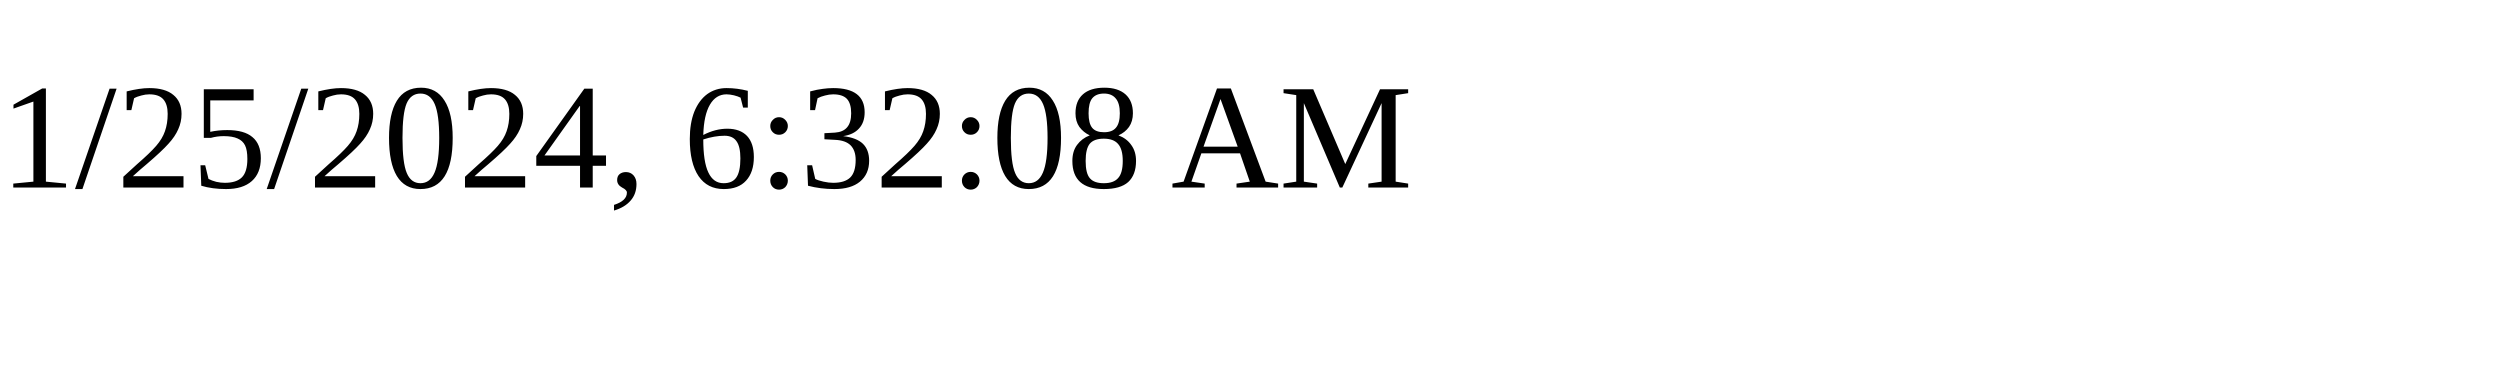
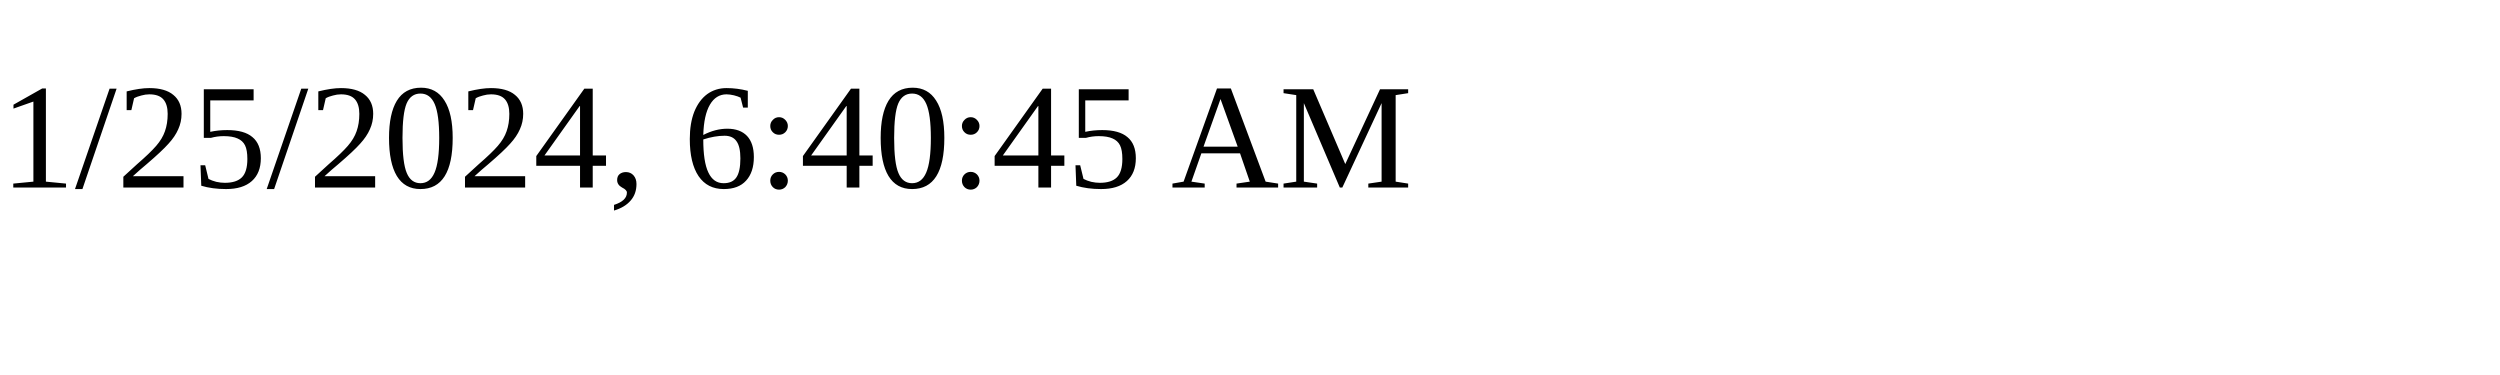
<svg xmlns="http://www.w3.org/2000/svg" height="30" width="200">
-   <text x="0" y="15">1/25/2024, 6:32:08 AM</text>
+   <text x="0" y="15">1/25/2024, 6:40:45 AM</text>
</svg>
